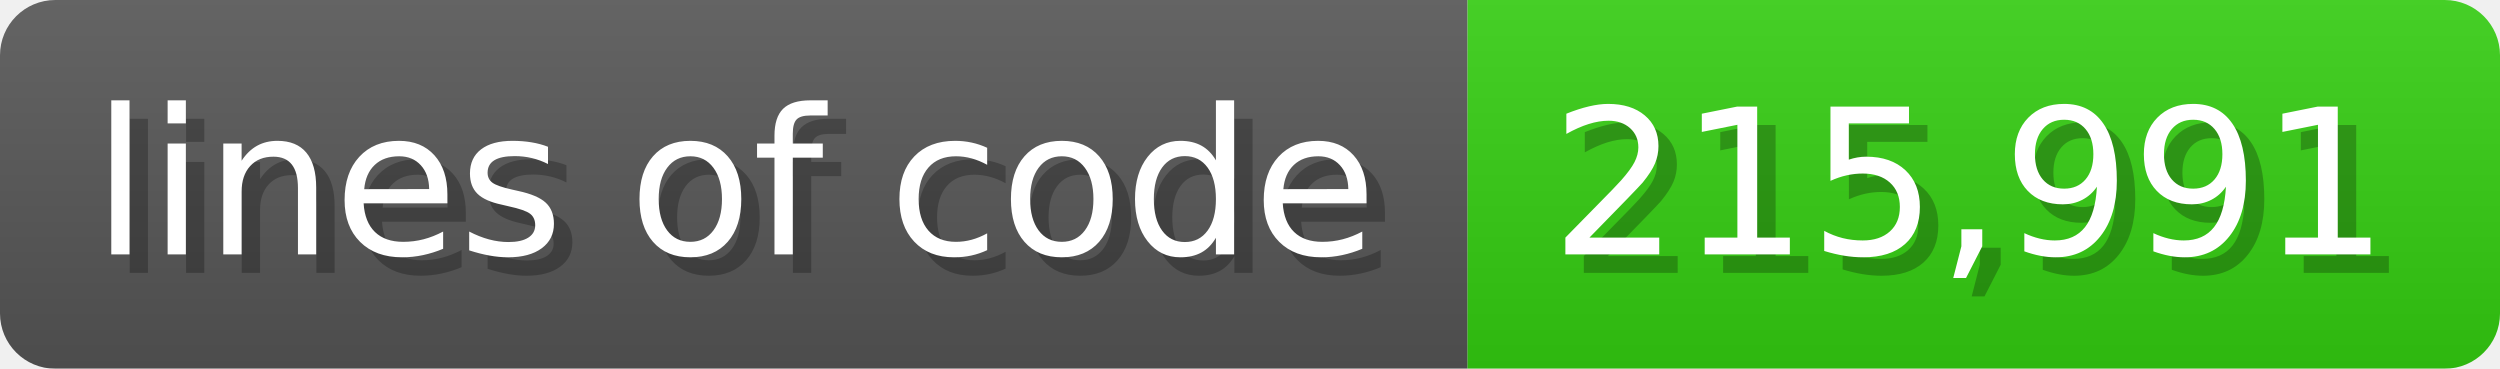
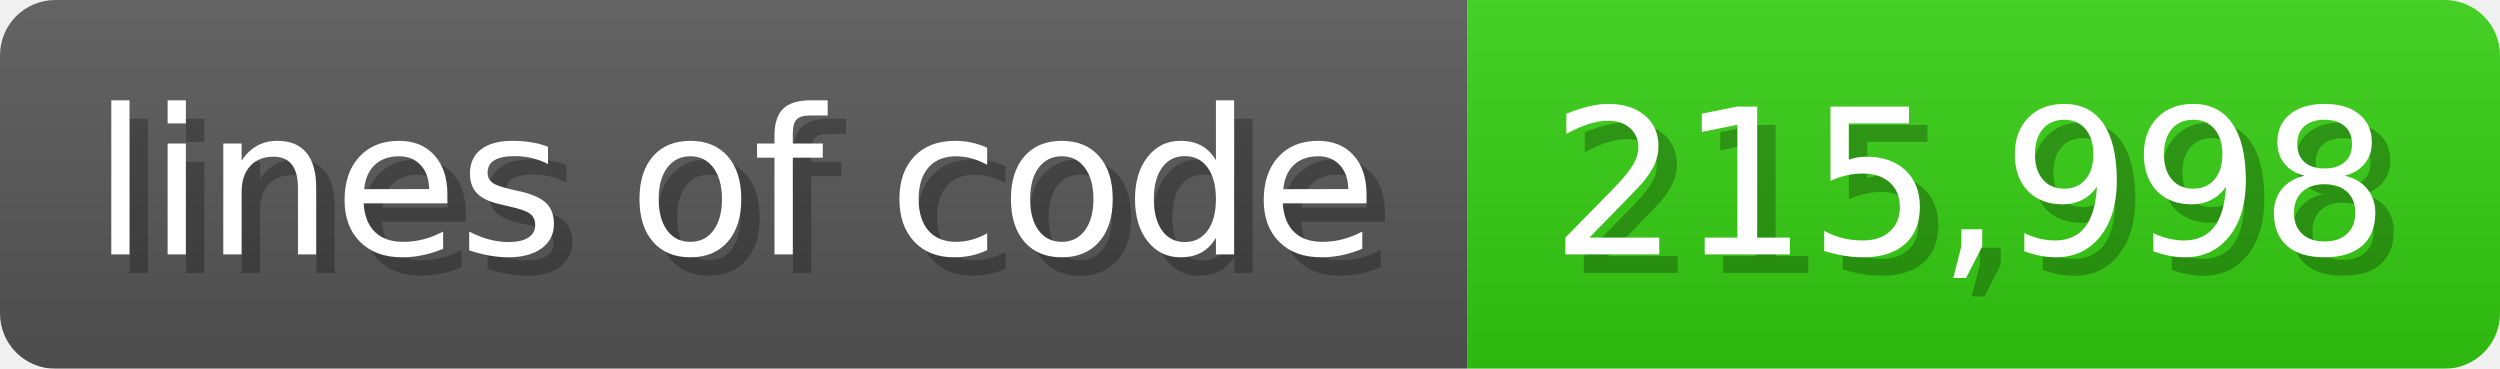
<svg xmlns="http://www.w3.org/2000/svg" width="135.6" height="20" viewBox="0 0 1356 200">
  <linearGradient id="a" x2="0" y2="100%">
    <stop offset="0" stop-opacity=".1" stop-color="#EEE" />
    <stop offset="1" stop-opacity=".1" />
  </linearGradient>
  <mask id="m">
    <rect width="1356" height="200" rx="30" fill="#FFF" />
  </mask>
  <g mask="url(#m)">
    <rect width="796" height="200" fill="#555" />
    <rect width="560" height="200" fill="#3C1" x="796" />
    <rect width="1356" height="200" fill="url(#a)" />
  </g>
  <g fill="#fff" text-anchor="start" font-family="Verdana,DejaVu Sans,sans-serif" font-size="110">
    <text x="60" y="148" textLength="696" fill="#000" opacity="0.25">lines of code</text>
    <text x="50" y="138" textLength="696">lines of code</text>
-     <text x="851" y="148" textLength="460" fill="#000" opacity="0.25">215,991</text>
-     <text x="841" y="138" textLength="460">215,991</text>
+     <text x="851" y="148" textLength="460" fill="#000" opacity="0.25">215,998</text>
+     <text x="841" y="138" textLength="460">215,998</text>
  </g>
</svg>
